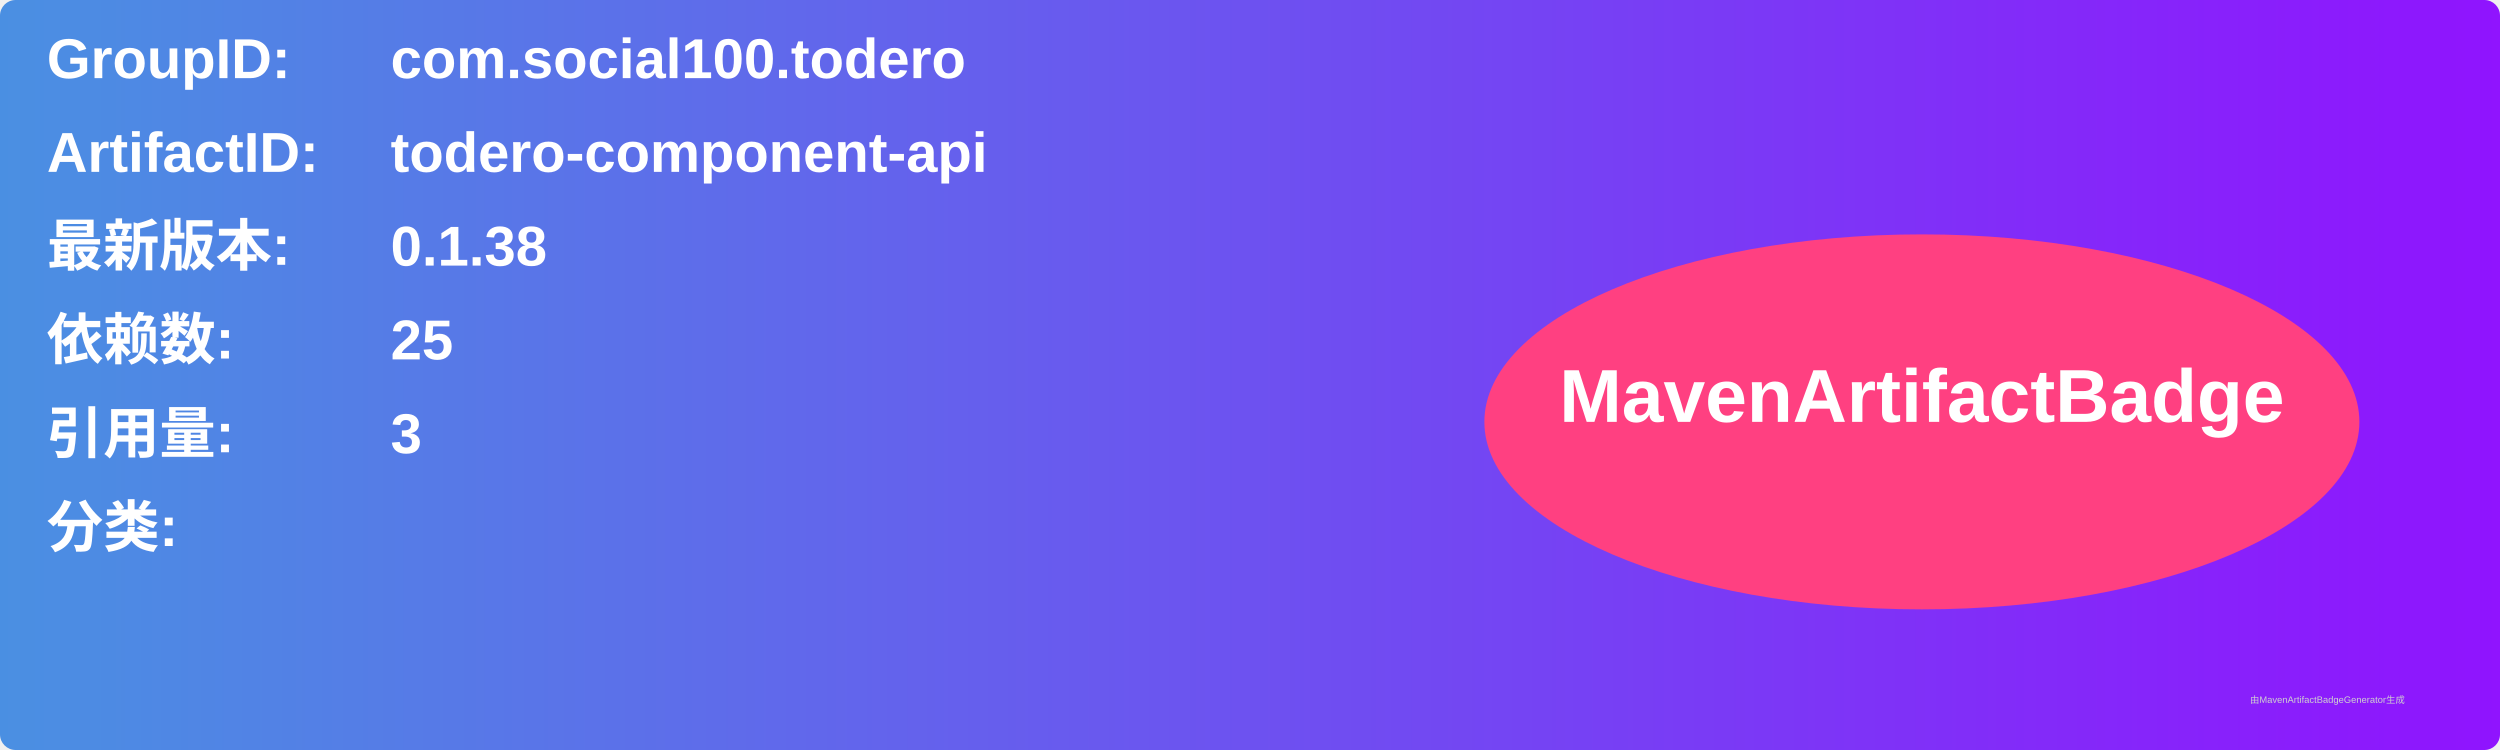
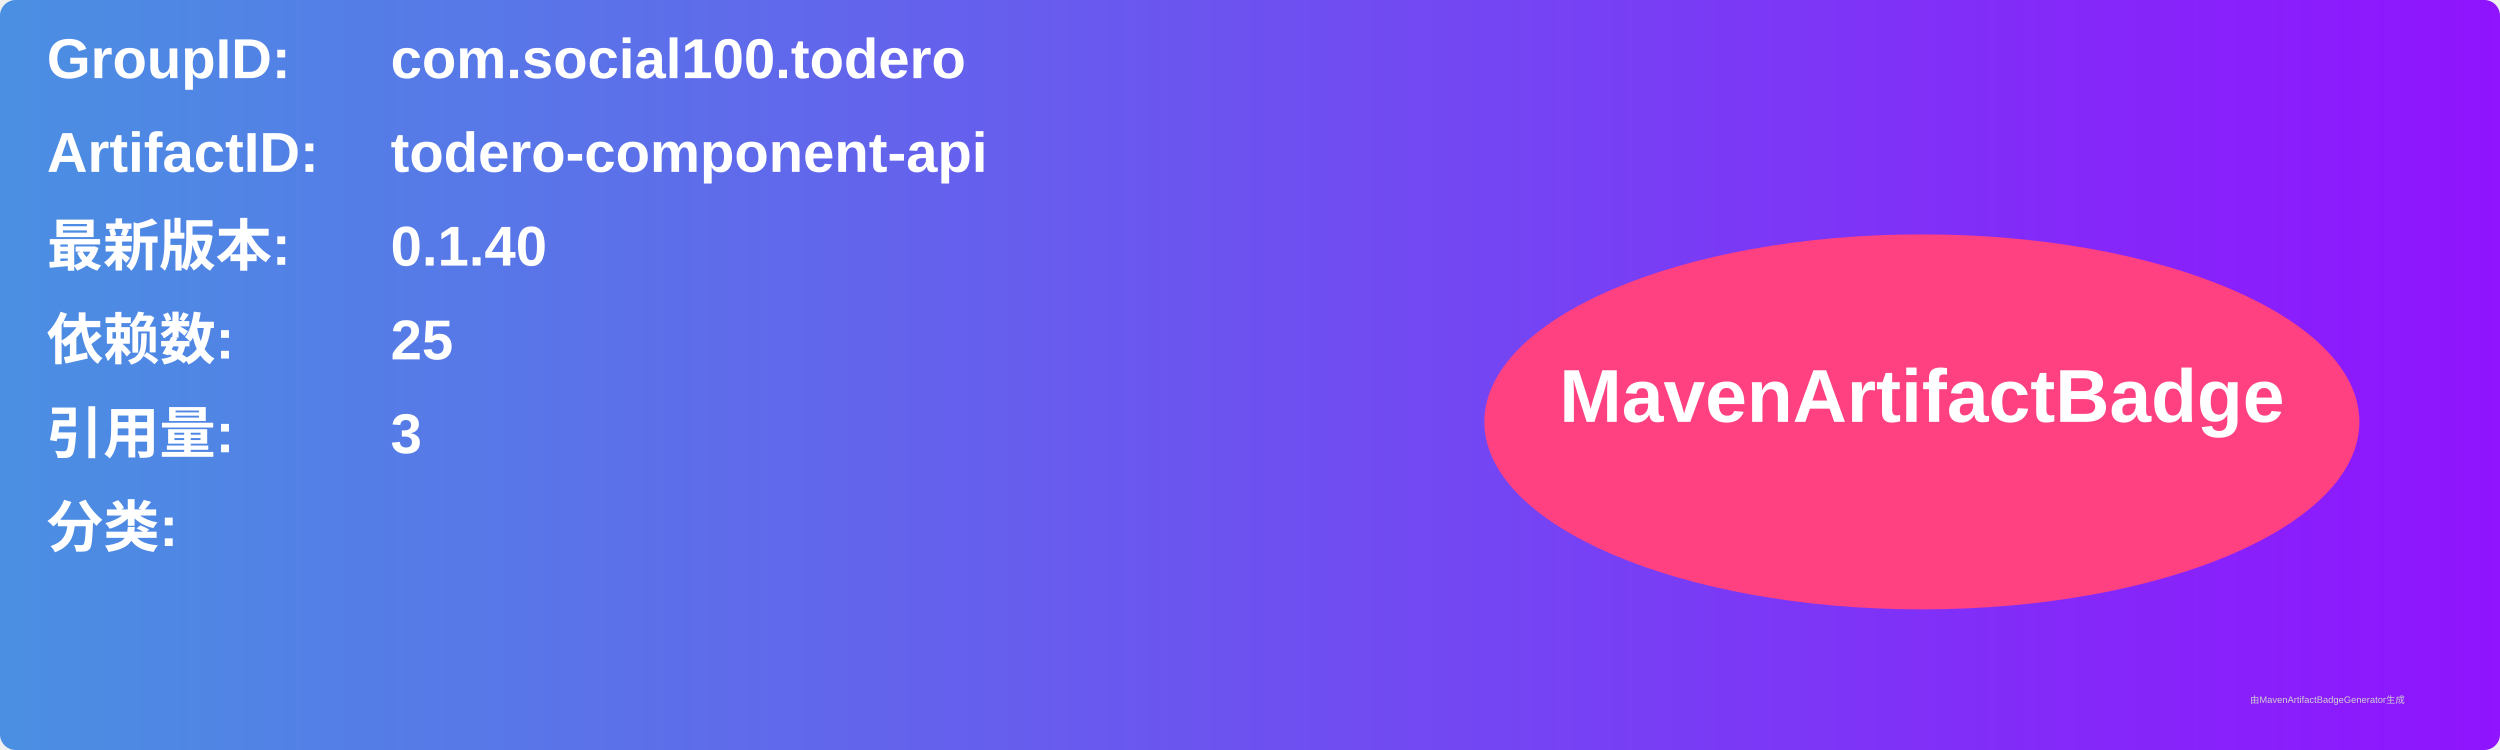
<svg xmlns="http://www.w3.org/2000/svg" width="800" height="240" viewBox="0 0 800 240">
  <linearGradient id="grad" x1="0%" y1="0%" x2="100%" y2="0%">
    <stop offset="0%" stop-color="#4a90e2" />
    <stop offset="100%" stop-color="#9013fe" />
  </linearGradient>
  <rect width="100%" height="100%" rx="5" ry="5" fill="url(#grad)" />
  <g transform="translate(15, 15)">
    <text x="0" y="10" font-family="Arial" font-size="18" fill="white" font-weight="bold" width="260">GroupID:</text>
    <text x="110" y="10" font-family="Arial" font-size="18" fill="white" font-weight="bold" width="460">com.social100.todero</text>
    <text x="0" y="40" font-family="Arial" font-size="18" fill="white" font-weight="bold" width="260">ArtifactID:</text>
    <text x="110" y="40" font-family="Arial" font-size="18" fill="white" font-weight="bold" width="460">todero-component-api</text>
    <text x="0" y="70" font-family="Arial" font-size="18" fill="white" font-weight="bold">最新版本:</text>
    <text x="110" y="70" font-family="Arial" font-size="18" fill="white" font-weight="bold">
-       <tspan font-weight="bold">0.1.38</tspan>
+       <tspan font-weight="bold">0.1.40</tspan>
    </text>
    <text x="0" y="100" font-family="Arial" font-size="18" fill="white" font-weight="bold">依赖数: </text>
    <text x="110" y="100" font-family="Arial" font-size="18" fill="white">
      <tspan font-weight="bold">25</tspan>
    </text>
    <text x="0" y="130" font-family="Arial" font-size="18" fill="white" font-weight="bold">引用量: </text>
    <text x="110" y="130" font-family="Arial" font-size="18" fill="white">
      <tspan font-weight="bold">3</tspan>
    </text>
    <text x="0" y="160" font-family="Arial" font-size="18" fill="white" font-weight="bold">分类:</text>
    <text x="10" y="190" font-family="Arial" font-size="10" fill="white">
      <tspan font-weight="bold" />
    </text>
    <ellipse cx="600" cy="120" rx="140" ry="60" fill="#ff4081" />
    <text x="600" y="120" text-anchor="middle" font-family="Arial" font-size="24" fill="white" font-weight="bold">MavenArtifactBadge</text>
  </g>
  <text x="720" y="225" font-family="Arial" font-size="3" fill="#d0d0d0">由MavenArtifactBadgeGenerator生成</text>
</svg>
